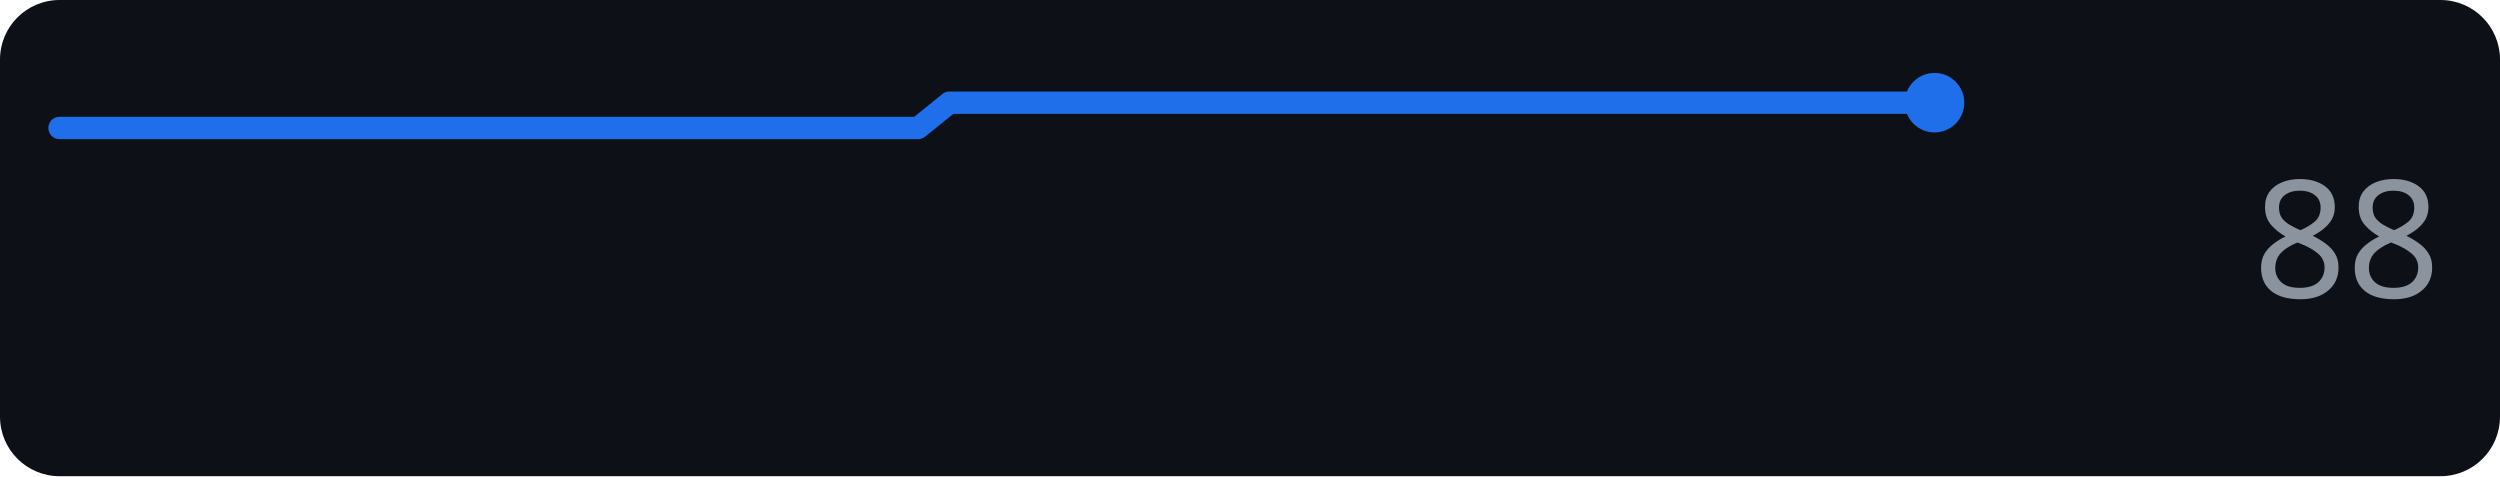
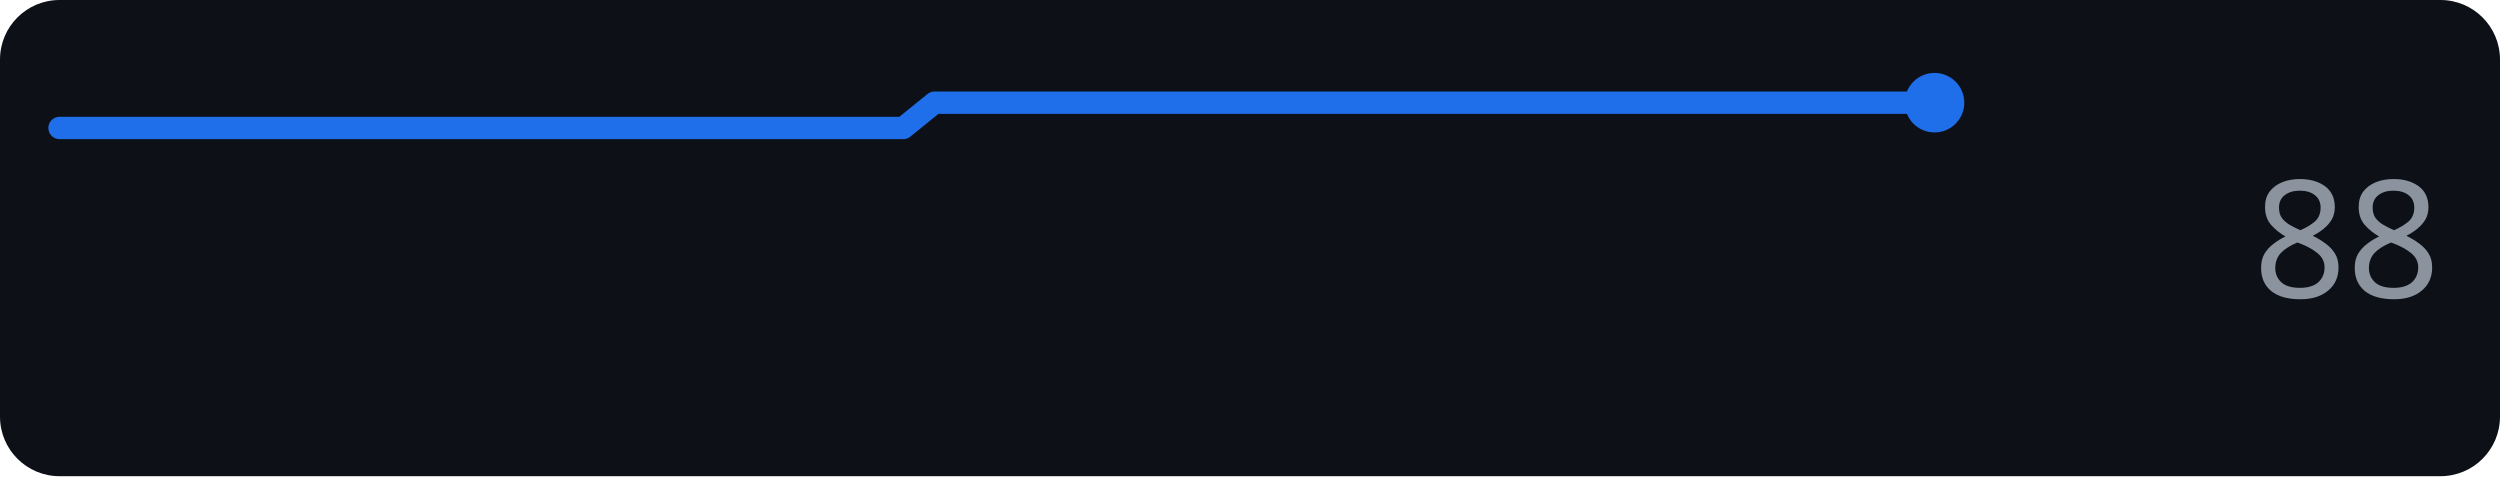
<svg xmlns="http://www.w3.org/2000/svg" width="168" height="32" role="img" aria-label="perplexity.ai score over time">
  <rect width="168" height="32" rx="4" fill="#0d1117" />
-   <polyline points="4.0,8.6 6.1,8.6 8.3,8.6 10.4,8.6 12.5,8.6 14.7,8.6 16.8,8.6 18.9,8.6 21.1,8.6 23.2,8.6 25.4,8.6 27.5,8.6 29.6,8.6 31.8,8.6 33.9,8.6 36.0,8.6 38.2,8.6 40.3,8.6 42.4,8.6 44.6,8.6 46.7,8.6 48.8,8.6 51.0,8.6 53.1,8.6 55.3,8.6 57.4,8.6 59.5,8.6 61.7,8.6 63.8,6.9 65.9,6.9 68.1,6.9 70.2,6.9 72.3,6.9 74.5,6.9 76.6,6.9 78.7,6.9 80.9,6.9 83.0,6.9 85.2,6.9 87.3,6.9 89.4,6.9 91.6,6.9 93.7,6.9 95.8,6.9 98.0,6.9 100.1,6.9 102.2,6.9 104.4,6.9 106.5,6.9 108.6,6.9 110.8,6.9 112.9,6.9 115.1,6.9 117.2,6.9 119.3,6.9 121.5,6.9 123.6,6.9 125.7,6.9 127.9,6.9 130.0,6.9" fill="none" stroke="#1f6feb" stroke-width="1.5" stroke-linejoin="round" stroke-linecap="round" />
+   <polyline points="4.0,8.6 6.1,8.6 8.2,8.6 10.3,8.6 12.4,8.6 14.5,8.6 16.6,8.6 18.7,8.6 20.8,8.6 22.9,8.6 25.0,8.6 27.1,8.6 29.2,8.6 31.3,8.6 33.4,8.6 35.5,8.6 37.6,8.6 39.7,8.6 41.8,8.6 43.9,8.6 46.0,8.6 48.1,8.6 50.2,8.6 52.3,8.6 54.4,8.6 56.5,8.6 58.6,8.6 60.7,8.6 62.8,6.9 64.9,6.9 67.0,6.9 69.1,6.9 71.2,6.9 73.3,6.9 75.4,6.9 77.5,6.9 79.6,6.9 81.7,6.9 83.8,6.9 85.9,6.9 88.0,6.9 90.1,6.9 92.2,6.9 94.3,6.9 96.4,6.9 98.5,6.9 100.6,6.9 102.7,6.9 104.8,6.9 106.9,6.9 109.0,6.9 111.1,6.9 113.2,6.9 115.3,6.9 117.4,6.9 119.5,6.9 121.6,6.9 123.7,6.9 125.8,6.9 127.9,6.9 130.0,6.9" fill="none" stroke="#1f6feb" stroke-width="1.5" stroke-linejoin="round" stroke-linecap="round" />
  <circle cx="130.0" cy="6.9" r="2" fill="#1f6feb" />
  <text x="164" y="20" text-anchor="end" font-family="Verdana,Geneva,sans-serif" font-size="11" fill="#8b949e">88</text>
</svg>
